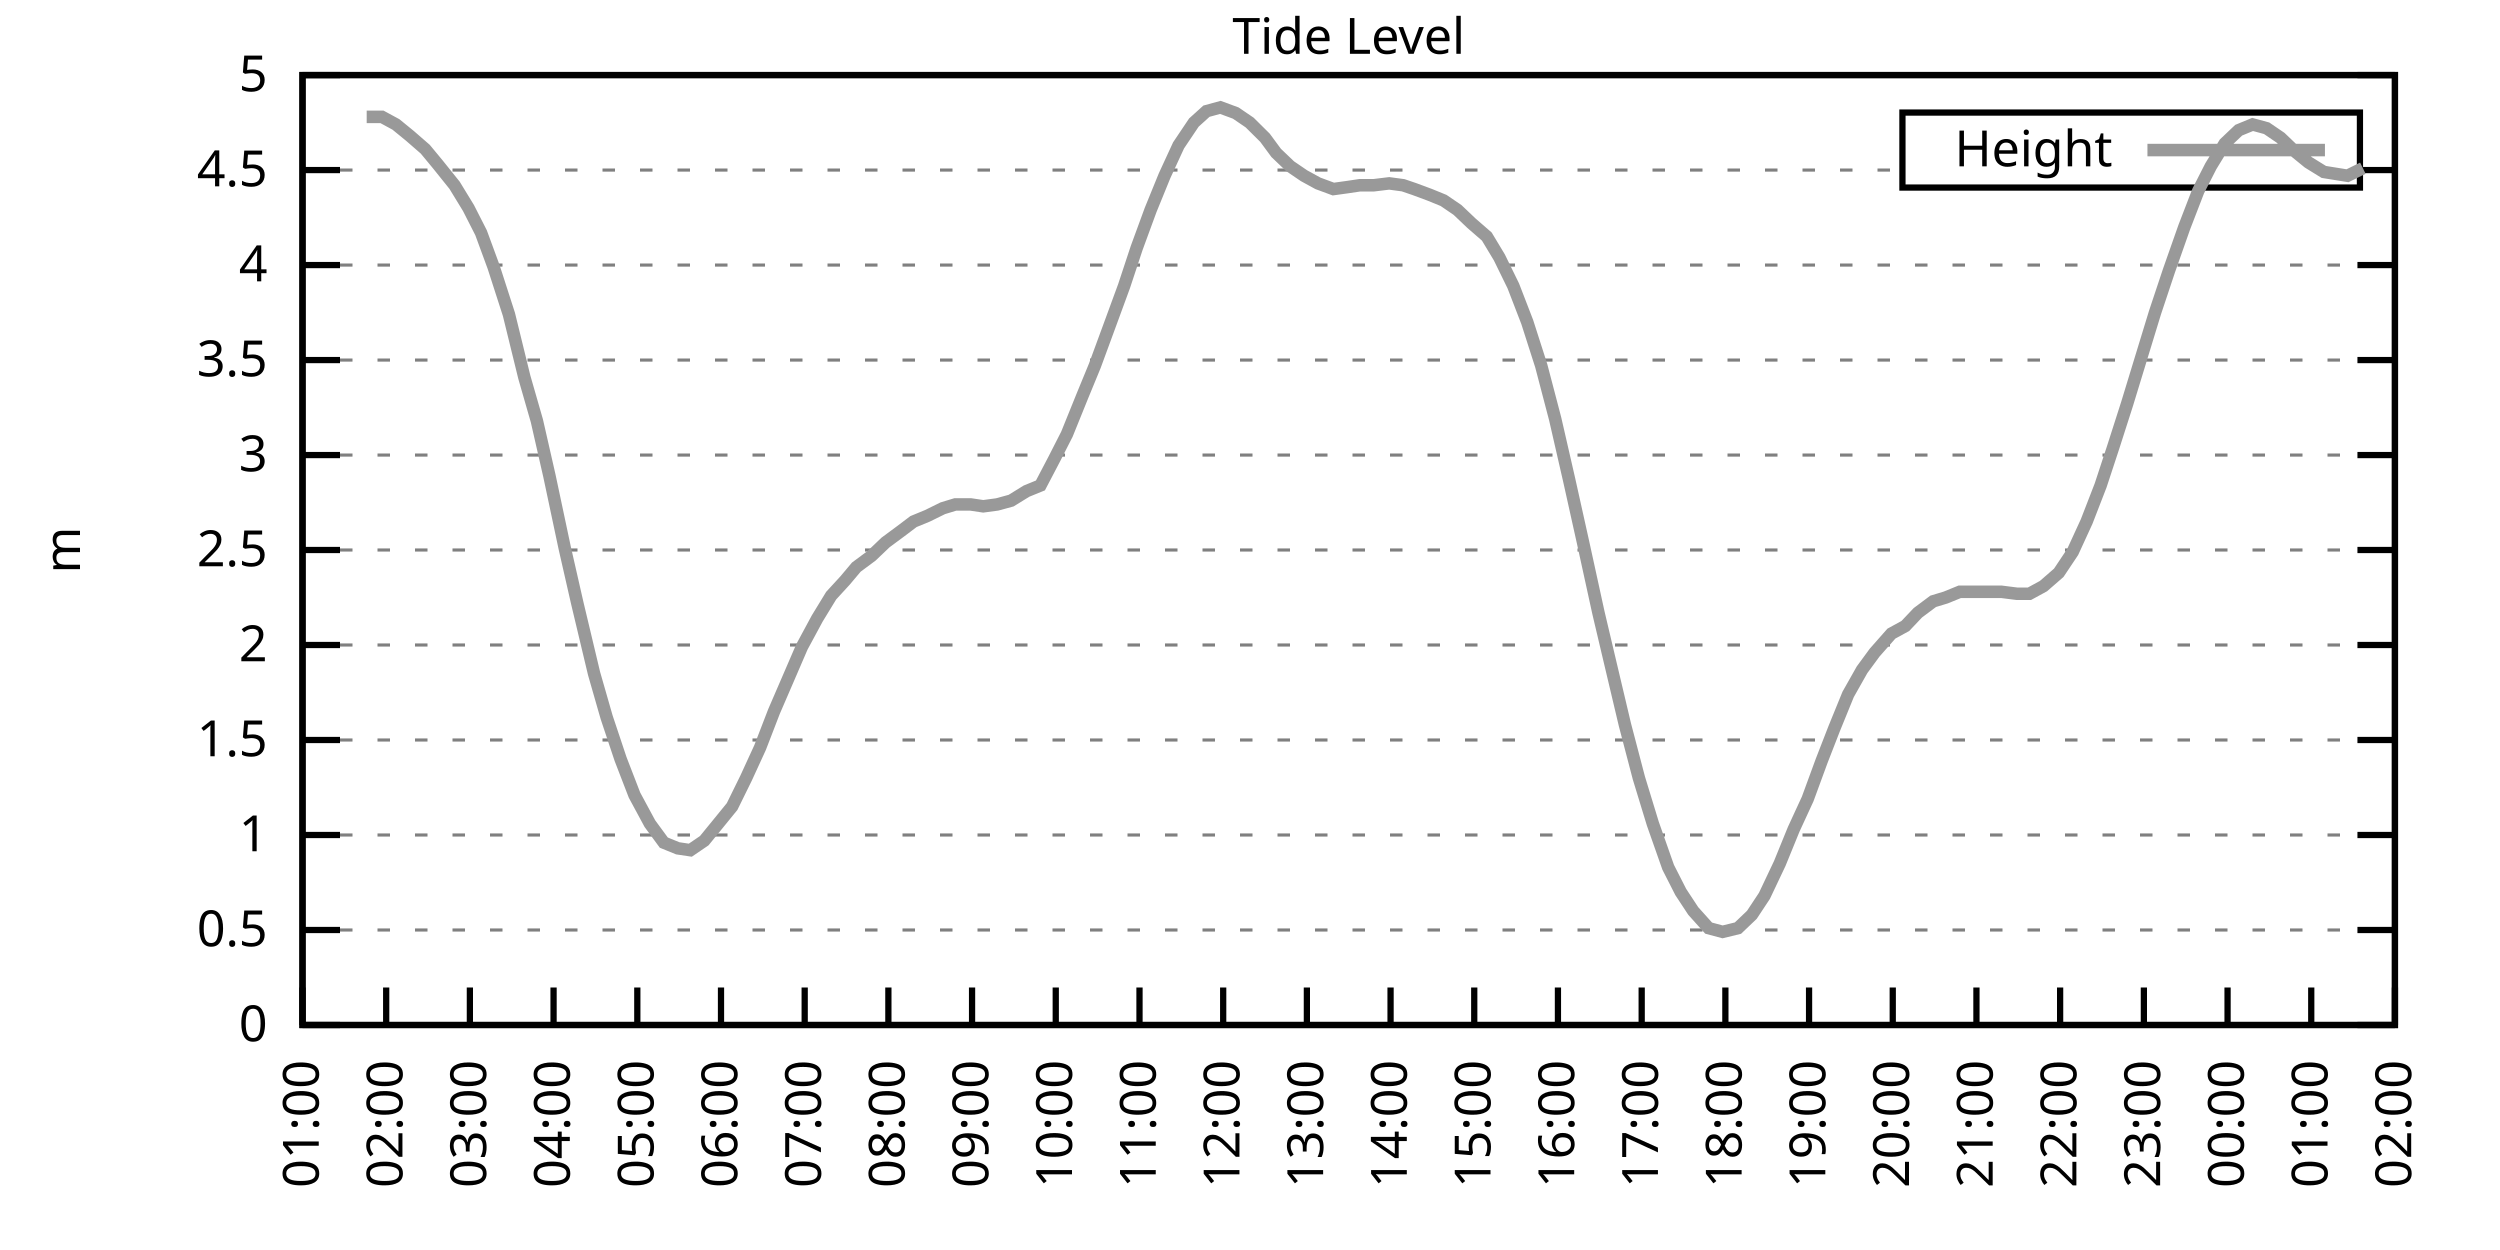
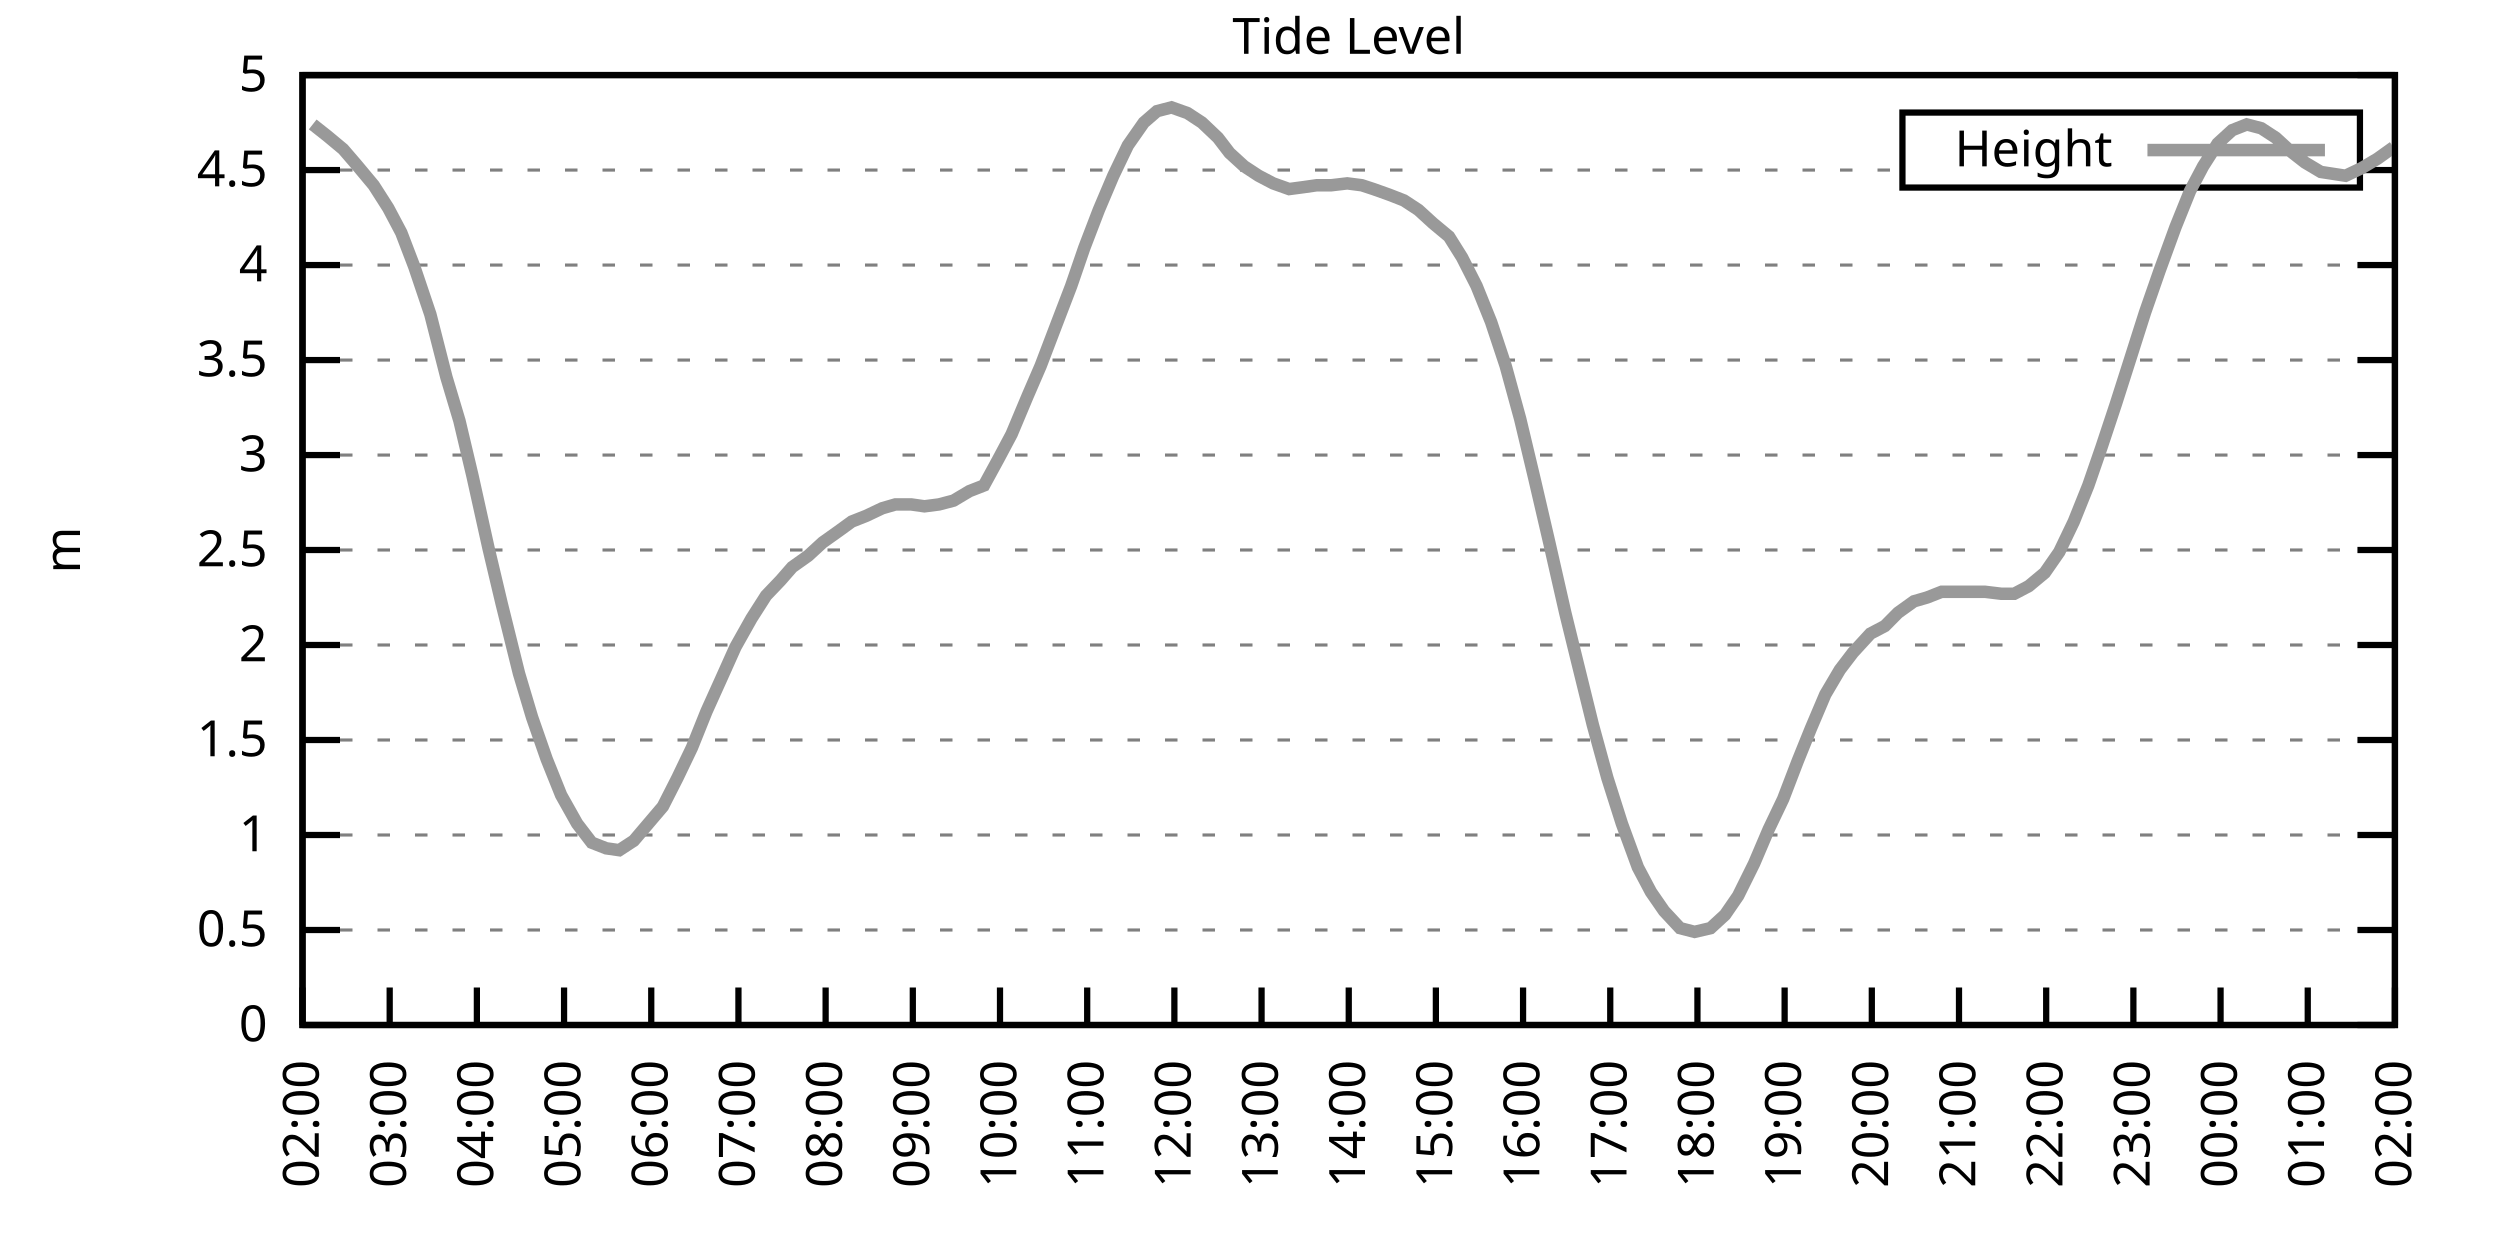
<svg xmlns="http://www.w3.org/2000/svg" xmlns:xlink="http://www.w3.org/1999/xlink" width="400" height="200" viewBox="0 0 400 200">
  <g id="gnuplot_canvas">
    <rect x="0" y="0" width="400" height="200" fill="none" />
    <defs>
      <circle id="gpDot" r="0.5" stroke-width="0.5" stroke="currentColor" />
      <path id="gpPt0" stroke-width="0.333" stroke="currentColor" d="M-1,0 h2 M0,-1 v2" />
      <path id="gpPt1" stroke-width="0.333" stroke="currentColor" d="M-1,-1 L1,1 M1,-1 L-1,1" />
      <path id="gpPt2" stroke-width="0.333" stroke="currentColor" d="M-1,0 L1,0 M0,-1 L0,1 M-1,-1 L1,1 M-1,1 L1,-1" />
      <rect id="gpPt3" stroke-width="0.333" stroke="currentColor" x="-1" y="-1" width="2" height="2" />
      <rect id="gpPt4" stroke-width="0.333" stroke="currentColor" fill="currentColor" x="-1" y="-1" width="2" height="2" />
      <circle id="gpPt5" stroke-width="0.333" stroke="currentColor" cx="0" cy="0" r="1" />
      <use xlink:href="#gpPt5" id="gpPt6" fill="currentColor" stroke="none" />
      <path id="gpPt7" stroke-width="0.333" stroke="currentColor" d="M0,-1.33 L-1.33,0.67 L1.33,0.67 z" />
      <use xlink:href="#gpPt7" id="gpPt8" fill="currentColor" stroke="none" />
      <use xlink:href="#gpPt7" id="gpPt9" stroke="currentColor" transform="rotate(180)" />
      <use xlink:href="#gpPt9" id="gpPt10" fill="currentColor" stroke="none" />
      <use xlink:href="#gpPt3" id="gpPt11" stroke="currentColor" transform="rotate(45)" />
      <use xlink:href="#gpPt11" id="gpPt12" fill="currentColor" stroke="none" />
      <path id="gpPt13" stroke-width="0.333" stroke="currentColor" d="M0,1.330 L1.265,0.411 L0.782,-1.067 L-0.782,-1.076 L-1.265,0.411 z" />
      <use xlink:href="#gpPt13" id="gpPt14" fill="currentColor" stroke="none" />
      <filter id="textbox" filterUnits="objectBoundingBox" x="0" y="0" height="1" width="1">
        <feFlood flood-color="white" flood-opacity="1" result="bgnd" />
        <feComposite in="SourceGraphic" in2="bgnd" operator="atop" />
      </filter>
      <filter id="greybox" filterUnits="objectBoundingBox" x="0" y="0" height="1" width="1">
        <feFlood flood-color="lightgrey" flood-opacity="1" result="grey" />
        <feComposite in="SourceGraphic" in2="grey" operator="atop" />
      </filter>
    </defs>
    <g fill="none" color="white" stroke="currentColor" stroke-width="1.00" stroke-linecap="butt" stroke-linejoin="miter">
</g>
    <g fill="none" color="black" stroke="currentColor" stroke-width="1.00" stroke-linecap="butt" stroke-linejoin="miter">
      <g stroke="none" shape-rendering="crispEdges">
        <polygon fill="rgb(255, 255, 255)" points="48.40,164.00 383.18,164.00 383.18,12.02 48.40,12.02 " />
      </g>
    </g>
    <g fill="none" color="black" stroke="currentColor" stroke-width="1.00" stroke-linecap="butt" stroke-linejoin="miter">
</g>
    <g fill="none" color="black" stroke="black" stroke-width="0.50" stroke-linecap="butt" stroke-linejoin="miter">
</g>
    <g fill="none" color="gray" stroke="currentColor" stroke-width="0.50" stroke-linecap="butt" stroke-linejoin="miter">
      <path stroke="gray" stroke-dasharray="2,4" class="gridline" d="M48.40,164.00 L383.19,164.00  " />
    </g>
    <g fill="none" color="gray" stroke="gray" stroke-width="1.00" stroke-linecap="butt" stroke-linejoin="miter">
</g>
    <g fill="none" color="black" stroke="currentColor" stroke-width="1.00" stroke-linecap="butt" stroke-linejoin="miter">
      <path stroke="black" d="M48.40,164.00 L54.40,164.00 M383.19,164.00 L377.19,164.00  " />
      <g transform="translate(42.80,166.60)" stroke="none" fill="black" font-family="Sans" font-size="8.00" text-anchor="end">
        <text>
          <tspan font-family="Sans"> 0</tspan>
        </text>
      </g>
    </g>
    <g fill="none" color="black" stroke="currentColor" stroke-width="1.00" stroke-linecap="butt" stroke-linejoin="miter">
</g>
    <g fill="none" color="black" stroke="black" stroke-width="0.50" stroke-linecap="butt" stroke-linejoin="miter">
</g>
    <g fill="none" color="gray" stroke="currentColor" stroke-width="0.50" stroke-linecap="butt" stroke-linejoin="miter">
      <path stroke="gray" stroke-dasharray="2,4" class="gridline" d="M48.40,148.80 L383.19,148.80  " />
    </g>
    <g fill="none" color="gray" stroke="gray" stroke-width="1.00" stroke-linecap="butt" stroke-linejoin="miter">
</g>
    <g fill="none" color="black" stroke="currentColor" stroke-width="1.00" stroke-linecap="butt" stroke-linejoin="miter">
      <path stroke="black" d="M48.40,148.80 L54.40,148.80 M383.19,148.80 L377.19,148.80  " />
      <g transform="translate(42.80,151.40)" stroke="none" fill="black" font-family="Sans" font-size="8.00" text-anchor="end">
        <text>
          <tspan font-family="Sans"> 0.5</tspan>
        </text>
      </g>
    </g>
    <g fill="none" color="black" stroke="currentColor" stroke-width="1.00" stroke-linecap="butt" stroke-linejoin="miter">
</g>
    <g fill="none" color="black" stroke="black" stroke-width="0.50" stroke-linecap="butt" stroke-linejoin="miter">
</g>
    <g fill="none" color="gray" stroke="currentColor" stroke-width="0.50" stroke-linecap="butt" stroke-linejoin="miter">
      <path stroke="gray" stroke-dasharray="2,4" class="gridline" d="M48.40,133.60 L383.19,133.60  " />
    </g>
    <g fill="none" color="gray" stroke="gray" stroke-width="1.00" stroke-linecap="butt" stroke-linejoin="miter">
</g>
    <g fill="none" color="black" stroke="currentColor" stroke-width="1.00" stroke-linecap="butt" stroke-linejoin="miter">
      <path stroke="black" d="M48.40,133.60 L54.40,133.60 M383.19,133.60 L377.19,133.60  " />
      <g transform="translate(42.80,136.20)" stroke="none" fill="black" font-family="Sans" font-size="8.00" text-anchor="end">
        <text>
          <tspan font-family="Sans"> 1</tspan>
        </text>
      </g>
    </g>
    <g fill="none" color="black" stroke="currentColor" stroke-width="1.00" stroke-linecap="butt" stroke-linejoin="miter">
</g>
    <g fill="none" color="black" stroke="black" stroke-width="0.50" stroke-linecap="butt" stroke-linejoin="miter">
</g>
    <g fill="none" color="gray" stroke="currentColor" stroke-width="0.50" stroke-linecap="butt" stroke-linejoin="miter">
      <path stroke="gray" stroke-dasharray="2,4" class="gridline" d="M48.40,118.40 L383.19,118.40  " />
    </g>
    <g fill="none" color="gray" stroke="gray" stroke-width="1.00" stroke-linecap="butt" stroke-linejoin="miter">
</g>
    <g fill="none" color="black" stroke="currentColor" stroke-width="1.00" stroke-linecap="butt" stroke-linejoin="miter">
      <path stroke="black" d="M48.40,118.40 L54.40,118.40 M383.19,118.40 L377.19,118.40  " />
      <g transform="translate(42.80,121.00)" stroke="none" fill="black" font-family="Sans" font-size="8.00" text-anchor="end">
        <text>
          <tspan font-family="Sans"> 1.5</tspan>
        </text>
      </g>
    </g>
    <g fill="none" color="black" stroke="currentColor" stroke-width="1.00" stroke-linecap="butt" stroke-linejoin="miter">
</g>
    <g fill="none" color="black" stroke="black" stroke-width="0.50" stroke-linecap="butt" stroke-linejoin="miter">
</g>
    <g fill="none" color="gray" stroke="currentColor" stroke-width="0.50" stroke-linecap="butt" stroke-linejoin="miter">
      <path stroke="gray" stroke-dasharray="2,4" class="gridline" d="M48.40,103.20 L383.19,103.20  " />
    </g>
    <g fill="none" color="gray" stroke="gray" stroke-width="1.00" stroke-linecap="butt" stroke-linejoin="miter">
</g>
    <g fill="none" color="black" stroke="currentColor" stroke-width="1.00" stroke-linecap="butt" stroke-linejoin="miter">
      <path stroke="black" d="M48.40,103.20 L54.40,103.20 M383.19,103.20 L377.19,103.20  " />
      <g transform="translate(42.80,105.80)" stroke="none" fill="black" font-family="Sans" font-size="8.00" text-anchor="end">
        <text>
          <tspan font-family="Sans"> 2</tspan>
        </text>
      </g>
    </g>
    <g fill="none" color="black" stroke="currentColor" stroke-width="1.00" stroke-linecap="butt" stroke-linejoin="miter">
</g>
    <g fill="none" color="black" stroke="black" stroke-width="0.50" stroke-linecap="butt" stroke-linejoin="miter">
</g>
    <g fill="none" color="gray" stroke="currentColor" stroke-width="0.50" stroke-linecap="butt" stroke-linejoin="miter">
      <path stroke="gray" stroke-dasharray="2,4" class="gridline" d="M48.40,88.00 L383.19,88.00  " />
    </g>
    <g fill="none" color="gray" stroke="gray" stroke-width="1.00" stroke-linecap="butt" stroke-linejoin="miter">
</g>
    <g fill="none" color="black" stroke="currentColor" stroke-width="1.00" stroke-linecap="butt" stroke-linejoin="miter">
      <path stroke="black" d="M48.40,88.00 L54.40,88.00 M383.19,88.00 L377.19,88.00  " />
      <g transform="translate(42.80,90.60)" stroke="none" fill="black" font-family="Sans" font-size="8.00" text-anchor="end">
        <text>
          <tspan font-family="Sans"> 2.5</tspan>
        </text>
      </g>
    </g>
    <g fill="none" color="black" stroke="currentColor" stroke-width="1.00" stroke-linecap="butt" stroke-linejoin="miter">
</g>
    <g fill="none" color="black" stroke="black" stroke-width="0.50" stroke-linecap="butt" stroke-linejoin="miter">
</g>
    <g fill="none" color="gray" stroke="currentColor" stroke-width="0.50" stroke-linecap="butt" stroke-linejoin="miter">
      <path stroke="gray" stroke-dasharray="2,4" class="gridline" d="M48.40,72.81 L383.19,72.81  " />
    </g>
    <g fill="none" color="gray" stroke="gray" stroke-width="1.00" stroke-linecap="butt" stroke-linejoin="miter">
</g>
    <g fill="none" color="black" stroke="currentColor" stroke-width="1.00" stroke-linecap="butt" stroke-linejoin="miter">
      <path stroke="black" d="M48.40,72.81 L54.40,72.81 M383.19,72.81 L377.19,72.81  " />
      <g transform="translate(42.80,75.41)" stroke="none" fill="black" font-family="Sans" font-size="8.00" text-anchor="end">
        <text>
          <tspan font-family="Sans"> 3</tspan>
        </text>
      </g>
    </g>
    <g fill="none" color="black" stroke="currentColor" stroke-width="1.00" stroke-linecap="butt" stroke-linejoin="miter">
</g>
    <g fill="none" color="black" stroke="black" stroke-width="0.50" stroke-linecap="butt" stroke-linejoin="miter">
</g>
    <g fill="none" color="gray" stroke="currentColor" stroke-width="0.50" stroke-linecap="butt" stroke-linejoin="miter">
      <path stroke="gray" stroke-dasharray="2,4" class="gridline" d="M48.40,57.61 L383.19,57.61  " />
    </g>
    <g fill="none" color="gray" stroke="gray" stroke-width="1.00" stroke-linecap="butt" stroke-linejoin="miter">
</g>
    <g fill="none" color="black" stroke="currentColor" stroke-width="1.00" stroke-linecap="butt" stroke-linejoin="miter">
      <path stroke="black" d="M48.40,57.61 L54.40,57.61 M383.19,57.61 L377.19,57.61  " />
      <g transform="translate(42.80,60.21)" stroke="none" fill="black" font-family="Sans" font-size="8.00" text-anchor="end">
        <text>
          <tspan font-family="Sans"> 3.5</tspan>
        </text>
      </g>
    </g>
    <g fill="none" color="black" stroke="currentColor" stroke-width="1.00" stroke-linecap="butt" stroke-linejoin="miter">
</g>
    <g fill="none" color="black" stroke="black" stroke-width="0.50" stroke-linecap="butt" stroke-linejoin="miter">
</g>
    <g fill="none" color="gray" stroke="currentColor" stroke-width="0.50" stroke-linecap="butt" stroke-linejoin="miter">
      <path stroke="gray" stroke-dasharray="2,4" class="gridline" d="M48.40,42.41 L383.19,42.41  " />
    </g>
    <g fill="none" color="gray" stroke="gray" stroke-width="1.00" stroke-linecap="butt" stroke-linejoin="miter">
</g>
    <g fill="none" color="black" stroke="currentColor" stroke-width="1.00" stroke-linecap="butt" stroke-linejoin="miter">
      <path stroke="black" d="M48.40,42.41 L54.40,42.41 M383.19,42.41 L377.19,42.41  " />
      <g transform="translate(42.80,45.01)" stroke="none" fill="black" font-family="Sans" font-size="8.00" text-anchor="end">
        <text>
          <tspan font-family="Sans"> 4</tspan>
        </text>
      </g>
    </g>
    <g fill="none" color="black" stroke="currentColor" stroke-width="1.00" stroke-linecap="butt" stroke-linejoin="miter">
</g>
    <g fill="none" color="black" stroke="black" stroke-width="0.50" stroke-linecap="butt" stroke-linejoin="miter">
</g>
    <g fill="none" color="gray" stroke="currentColor" stroke-width="0.50" stroke-linecap="butt" stroke-linejoin="miter">
      <path stroke="gray" stroke-dasharray="2,4" class="gridline" d="M48.40,27.21 L304.39,27.21 M377.59,27.21 L383.19,27.21  " />
    </g>
    <g fill="none" color="gray" stroke="gray" stroke-width="1.00" stroke-linecap="butt" stroke-linejoin="miter">
</g>
    <g fill="none" color="black" stroke="currentColor" stroke-width="1.00" stroke-linecap="butt" stroke-linejoin="miter">
      <path stroke="black" d="M48.40,27.21 L54.40,27.21 M383.19,27.21 L377.19,27.21  " />
      <g transform="translate(42.80,29.81)" stroke="none" fill="black" font-family="Sans" font-size="8.00" text-anchor="end">
        <text>
          <tspan font-family="Sans"> 4.5</tspan>
        </text>
      </g>
    </g>
    <g fill="none" color="black" stroke="currentColor" stroke-width="1.00" stroke-linecap="butt" stroke-linejoin="miter">
</g>
    <g fill="none" color="black" stroke="black" stroke-width="0.50" stroke-linecap="butt" stroke-linejoin="miter">
</g>
    <g fill="none" color="gray" stroke="currentColor" stroke-width="0.50" stroke-linecap="butt" stroke-linejoin="miter">
      <path stroke="gray" stroke-dasharray="2,4" class="gridline" d="M48.40,12.01 L383.19,12.01  " />
    </g>
    <g fill="none" color="gray" stroke="gray" stroke-width="1.00" stroke-linecap="butt" stroke-linejoin="miter">
</g>
    <g fill="none" color="black" stroke="currentColor" stroke-width="1.00" stroke-linecap="butt" stroke-linejoin="miter">
      <path stroke="black" d="M48.40,12.01 L54.40,12.01 M383.19,12.01 L377.19,12.01  " />
      <g transform="translate(42.80,14.61)" stroke="none" fill="black" font-family="Sans" font-size="8.00" text-anchor="end">
        <text>
          <tspan font-family="Sans"> 5</tspan>
        </text>
      </g>
    </g>
    <g fill="none" color="black" stroke="currentColor" stroke-width="1.00" stroke-linecap="butt" stroke-linejoin="miter">
      <path stroke="black" d="M48.40,164.00 L48.40,158.00  " />
      <g transform="translate(51.00,169.60) rotate(270.00)" stroke="none" fill="black" font-family="Sans" font-size="8.00" text-anchor="end">
        <text>
-           <tspan font-family="Sans">01:00</tspan>
-         </text>
-       </g>
-     </g>
-     <g fill="none" color="black" stroke="currentColor" stroke-width="1.00" stroke-linecap="butt" stroke-linejoin="miter">
-       <path stroke="black" d="M61.79,164.00 L61.79,158.00  " />
-       <g transform="translate(64.39,169.60) rotate(270.00)" stroke="none" fill="black" font-family="Sans" font-size="8.00" text-anchor="end">
-         <text>
          <tspan font-family="Sans">02:00</tspan>
        </text>
      </g>
    </g>
    <g fill="none" color="black" stroke="currentColor" stroke-width="1.00" stroke-linecap="butt" stroke-linejoin="miter">
-       <path stroke="black" d="M75.18,164.00 L75.18,158.00  " />
-       <g transform="translate(77.78,169.60) rotate(270.00)" stroke="none" fill="black" font-family="Sans" font-size="8.00" text-anchor="end">
+       <path stroke="black" d="M62.35,164.00 L62.35,158.00  " />
+       <g transform="translate(64.95,169.60) rotate(270.00)" stroke="none" fill="black" font-family="Sans" font-size="8.00" text-anchor="end">
        <text>
          <tspan font-family="Sans">03:00</tspan>
        </text>
      </g>
    </g>
    <g fill="none" color="black" stroke="currentColor" stroke-width="1.00" stroke-linecap="butt" stroke-linejoin="miter">
-       <path stroke="black" d="M88.57,164.00 L88.57,158.00  " />
-       <g transform="translate(91.17,169.60) rotate(270.00)" stroke="none" fill="black" font-family="Sans" font-size="8.00" text-anchor="end">
+       <path stroke="black" d="M76.30,164.00 L76.30,158.00  " />
+       <g transform="translate(78.90,169.60) rotate(270.00)" stroke="none" fill="black" font-family="Sans" font-size="8.00" text-anchor="end">
        <text>
          <tspan font-family="Sans">04:00</tspan>
        </text>
      </g>
    </g>
    <g fill="none" color="black" stroke="currentColor" stroke-width="1.00" stroke-linecap="butt" stroke-linejoin="miter">
-       <path stroke="black" d="M101.97,164.00 L101.97,158.00  " />
-       <g transform="translate(104.57,169.60) rotate(270.00)" stroke="none" fill="black" font-family="Sans" font-size="8.00" text-anchor="end">
+       <path stroke="black" d="M90.25,164.00 L90.25,158.00  " />
+       <g transform="translate(92.85,169.60) rotate(270.00)" stroke="none" fill="black" font-family="Sans" font-size="8.00" text-anchor="end">
        <text>
          <tspan font-family="Sans">05:00</tspan>
        </text>
      </g>
    </g>
    <g fill="none" color="black" stroke="currentColor" stroke-width="1.00" stroke-linecap="butt" stroke-linejoin="miter">
-       <path stroke="black" d="M115.36,164.00 L115.36,158.00  " />
-       <g transform="translate(117.96,169.60) rotate(270.00)" stroke="none" fill="black" font-family="Sans" font-size="8.00" text-anchor="end">
+       <path stroke="black" d="M104.20,164.00 L104.20,158.00  " />
+       <g transform="translate(106.80,169.60) rotate(270.00)" stroke="none" fill="black" font-family="Sans" font-size="8.00" text-anchor="end">
        <text>
          <tspan font-family="Sans">06:00</tspan>
        </text>
      </g>
    </g>
    <g fill="none" color="black" stroke="currentColor" stroke-width="1.00" stroke-linecap="butt" stroke-linejoin="miter">
-       <path stroke="black" d="M128.75,164.00 L128.75,158.00  " />
-       <g transform="translate(131.35,169.60) rotate(270.00)" stroke="none" fill="black" font-family="Sans" font-size="8.00" text-anchor="end">
+       <path stroke="black" d="M118.15,164.00 L118.15,158.00  " />
+       <g transform="translate(120.75,169.60) rotate(270.00)" stroke="none" fill="black" font-family="Sans" font-size="8.00" text-anchor="end">
        <text>
          <tspan font-family="Sans">07:00</tspan>
        </text>
      </g>
    </g>
    <g fill="none" color="black" stroke="currentColor" stroke-width="1.00" stroke-linecap="butt" stroke-linejoin="miter">
-       <path stroke="black" d="M142.14,164.00 L142.14,158.00  " />
-       <g transform="translate(144.74,169.60) rotate(270.00)" stroke="none" fill="black" font-family="Sans" font-size="8.00" text-anchor="end">
+       <path stroke="black" d="M132.10,164.00 L132.10,158.00  " />
+       <g transform="translate(134.70,169.60) rotate(270.00)" stroke="none" fill="black" font-family="Sans" font-size="8.00" text-anchor="end">
        <text>
          <tspan font-family="Sans">08:00</tspan>
        </text>
      </g>
    </g>
    <g fill="none" color="black" stroke="currentColor" stroke-width="1.00" stroke-linecap="butt" stroke-linejoin="miter">
-       <path stroke="black" d="M155.53,164.00 L155.53,158.00  " />
-       <g transform="translate(158.13,169.60) rotate(270.00)" stroke="none" fill="black" font-family="Sans" font-size="8.00" text-anchor="end">
+       <path stroke="black" d="M146.05,164.00 L146.05,158.00  " />
+       <g transform="translate(148.65,169.60) rotate(270.00)" stroke="none" fill="black" font-family="Sans" font-size="8.00" text-anchor="end">
        <text>
          <tspan font-family="Sans">09:00</tspan>
        </text>
      </g>
    </g>
    <g fill="none" color="black" stroke="currentColor" stroke-width="1.00" stroke-linecap="butt" stroke-linejoin="miter">
-       <path stroke="black" d="M168.92,164.00 L168.92,158.00  " />
-       <g transform="translate(171.52,169.60) rotate(270.00)" stroke="none" fill="black" font-family="Sans" font-size="8.00" text-anchor="end">
+       <path stroke="black" d="M160.00,164.00 L160.00,158.00  " />
+       <g transform="translate(162.60,169.60) rotate(270.00)" stroke="none" fill="black" font-family="Sans" font-size="8.00" text-anchor="end">
        <text>
          <tspan font-family="Sans">10:00</tspan>
        </text>
      </g>
    </g>
    <g fill="none" color="black" stroke="currentColor" stroke-width="1.00" stroke-linecap="butt" stroke-linejoin="miter">
-       <path stroke="black" d="M182.32,164.00 L182.32,158.00  " />
-       <g transform="translate(184.92,169.60) rotate(270.00)" stroke="none" fill="black" font-family="Sans" font-size="8.00" text-anchor="end">
+       <path stroke="black" d="M173.95,164.00 L173.95,158.00  " />
+       <g transform="translate(176.55,169.60) rotate(270.00)" stroke="none" fill="black" font-family="Sans" font-size="8.00" text-anchor="end">
        <text>
          <tspan font-family="Sans">11:00</tspan>
        </text>
      </g>
    </g>
    <g fill="none" color="black" stroke="currentColor" stroke-width="1.00" stroke-linecap="butt" stroke-linejoin="miter">
-       <path stroke="black" d="M195.71,164.00 L195.71,158.00  " />
-       <g transform="translate(198.31,169.60) rotate(270.00)" stroke="none" fill="black" font-family="Sans" font-size="8.00" text-anchor="end">
+       <path stroke="black" d="M187.90,164.00 L187.90,158.00  " />
+       <g transform="translate(190.50,169.60) rotate(270.00)" stroke="none" fill="black" font-family="Sans" font-size="8.00" text-anchor="end">
        <text>
          <tspan font-family="Sans">12:00</tspan>
        </text>
      </g>
    </g>
    <g fill="none" color="black" stroke="currentColor" stroke-width="1.00" stroke-linecap="butt" stroke-linejoin="miter">
-       <path stroke="black" d="M209.10,164.00 L209.10,158.00  " />
-       <g transform="translate(211.70,169.60) rotate(270.00)" stroke="none" fill="black" font-family="Sans" font-size="8.00" text-anchor="end">
+       <path stroke="black" d="M201.85,164.00 L201.85,158.00  " />
+       <g transform="translate(204.45,169.60) rotate(270.00)" stroke="none" fill="black" font-family="Sans" font-size="8.00" text-anchor="end">
        <text>
          <tspan font-family="Sans">13:00</tspan>
        </text>
      </g>
    </g>
    <g fill="none" color="black" stroke="currentColor" stroke-width="1.00" stroke-linecap="butt" stroke-linejoin="miter">
-       <path stroke="black" d="M222.49,164.00 L222.49,158.00  " />
-       <g transform="translate(225.09,169.60) rotate(270.00)" stroke="none" fill="black" font-family="Sans" font-size="8.00" text-anchor="end">
+       <path stroke="black" d="M215.80,164.00 L215.80,158.00  " />
+       <g transform="translate(218.40,169.60) rotate(270.00)" stroke="none" fill="black" font-family="Sans" font-size="8.00" text-anchor="end">
        <text>
          <tspan font-family="Sans">14:00</tspan>
        </text>
      </g>
    </g>
    <g fill="none" color="black" stroke="currentColor" stroke-width="1.00" stroke-linecap="butt" stroke-linejoin="miter">
-       <path stroke="black" d="M235.88,164.00 L235.88,158.00  " />
-       <g transform="translate(238.48,169.60) rotate(270.00)" stroke="none" fill="black" font-family="Sans" font-size="8.00" text-anchor="end">
+       <path stroke="black" d="M229.74,164.00 L229.74,158.00  " />
+       <g transform="translate(232.34,169.60) rotate(270.00)" stroke="none" fill="black" font-family="Sans" font-size="8.00" text-anchor="end">
        <text>
          <tspan font-family="Sans">15:00</tspan>
        </text>
      </g>
    </g>
    <g fill="none" color="black" stroke="currentColor" stroke-width="1.00" stroke-linecap="butt" stroke-linejoin="miter">
-       <path stroke="black" d="M249.27,164.00 L249.27,158.00  " />
-       <g transform="translate(251.87,169.60) rotate(270.00)" stroke="none" fill="black" font-family="Sans" font-size="8.00" text-anchor="end">
+       <path stroke="black" d="M243.69,164.00 L243.69,158.00  " />
+       <g transform="translate(246.29,169.60) rotate(270.00)" stroke="none" fill="black" font-family="Sans" font-size="8.00" text-anchor="end">
        <text>
          <tspan font-family="Sans">16:00</tspan>
        </text>
      </g>
    </g>
    <g fill="none" color="black" stroke="currentColor" stroke-width="1.00" stroke-linecap="butt" stroke-linejoin="miter">
-       <path stroke="black" d="M262.67,164.00 L262.67,158.00  " />
-       <g transform="translate(265.27,169.60) rotate(270.00)" stroke="none" fill="black" font-family="Sans" font-size="8.00" text-anchor="end">
+       <path stroke="black" d="M257.64,164.00 L257.64,158.00  " />
+       <g transform="translate(260.24,169.60) rotate(270.00)" stroke="none" fill="black" font-family="Sans" font-size="8.00" text-anchor="end">
        <text>
          <tspan font-family="Sans">17:00</tspan>
        </text>
      </g>
    </g>
    <g fill="none" color="black" stroke="currentColor" stroke-width="1.00" stroke-linecap="butt" stroke-linejoin="miter">
-       <path stroke="black" d="M276.06,164.00 L276.06,158.00  " />
-       <g transform="translate(278.66,169.60) rotate(270.00)" stroke="none" fill="black" font-family="Sans" font-size="8.00" text-anchor="end">
+       <path stroke="black" d="M271.59,164.00 L271.59,158.00  " />
+       <g transform="translate(274.19,169.60) rotate(270.00)" stroke="none" fill="black" font-family="Sans" font-size="8.00" text-anchor="end">
        <text>
          <tspan font-family="Sans">18:00</tspan>
        </text>
      </g>
    </g>
    <g fill="none" color="black" stroke="currentColor" stroke-width="1.00" stroke-linecap="butt" stroke-linejoin="miter">
-       <path stroke="black" d="M289.45,164.00 L289.45,158.00  " />
-       <g transform="translate(292.05,169.60) rotate(270.00)" stroke="none" fill="black" font-family="Sans" font-size="8.00" text-anchor="end">
+       <path stroke="black" d="M285.54,164.00 L285.54,158.00  " />
+       <g transform="translate(288.14,169.60) rotate(270.00)" stroke="none" fill="black" font-family="Sans" font-size="8.00" text-anchor="end">
        <text>
          <tspan font-family="Sans">19:00</tspan>
        </text>
      </g>
    </g>
    <g fill="none" color="black" stroke="currentColor" stroke-width="1.00" stroke-linecap="butt" stroke-linejoin="miter">
-       <path stroke="black" d="M302.84,164.00 L302.84,158.00  " />
-       <g transform="translate(305.44,169.60) rotate(270.00)" stroke="none" fill="black" font-family="Sans" font-size="8.00" text-anchor="end">
+       <path stroke="black" d="M299.49,164.00 L299.49,158.00  " />
+       <g transform="translate(302.09,169.60) rotate(270.00)" stroke="none" fill="black" font-family="Sans" font-size="8.00" text-anchor="end">
        <text>
          <tspan font-family="Sans">20:00</tspan>
        </text>
      </g>
    </g>
    <g fill="none" color="black" stroke="currentColor" stroke-width="1.00" stroke-linecap="butt" stroke-linejoin="miter">
-       <path stroke="black" d="M316.23,164.00 L316.23,158.00  " />
-       <g transform="translate(318.83,169.60) rotate(270.00)" stroke="none" fill="black" font-family="Sans" font-size="8.00" text-anchor="end">
+       <path stroke="black" d="M313.44,164.00 L313.44,158.00  " />
+       <g transform="translate(316.04,169.60) rotate(270.00)" stroke="none" fill="black" font-family="Sans" font-size="8.00" text-anchor="end">
        <text>
          <tspan font-family="Sans">21:00</tspan>
        </text>
      </g>
    </g>
    <g fill="none" color="black" stroke="currentColor" stroke-width="1.00" stroke-linecap="butt" stroke-linejoin="miter">
-       <path stroke="black" d="M329.62,164.00 L329.62,158.00  " />
-       <g transform="translate(332.22,169.60) rotate(270.00)" stroke="none" fill="black" font-family="Sans" font-size="8.00" text-anchor="end">
+       <path stroke="black" d="M327.39,164.00 L327.39,158.00  " />
+       <g transform="translate(329.99,169.60) rotate(270.00)" stroke="none" fill="black" font-family="Sans" font-size="8.00" text-anchor="end">
        <text>
          <tspan font-family="Sans">22:00</tspan>
        </text>
      </g>
    </g>
    <g fill="none" color="black" stroke="currentColor" stroke-width="1.00" stroke-linecap="butt" stroke-linejoin="miter">
-       <path stroke="black" d="M343.02,164.00 L343.02,158.00  " />
-       <g transform="translate(345.62,169.60) rotate(270.00)" stroke="none" fill="black" font-family="Sans" font-size="8.00" text-anchor="end">
+       <path stroke="black" d="M341.34,164.00 L341.34,158.00  " />
+       <g transform="translate(343.94,169.60) rotate(270.00)" stroke="none" fill="black" font-family="Sans" font-size="8.00" text-anchor="end">
        <text>
          <tspan font-family="Sans">23:00</tspan>
        </text>
      </g>
    </g>
    <g fill="none" color="black" stroke="currentColor" stroke-width="1.00" stroke-linecap="butt" stroke-linejoin="miter">
-       <path stroke="black" d="M356.41,164.00 L356.41,158.00  " />
-       <g transform="translate(359.01,169.60) rotate(270.00)" stroke="none" fill="black" font-family="Sans" font-size="8.00" text-anchor="end">
+       <path stroke="black" d="M355.29,164.00 L355.29,158.00  " />
+       <g transform="translate(357.89,169.60) rotate(270.00)" stroke="none" fill="black" font-family="Sans" font-size="8.00" text-anchor="end">
        <text>
          <tspan font-family="Sans">00:00</tspan>
        </text>
      </g>
    </g>
    <g fill="none" color="black" stroke="currentColor" stroke-width="1.00" stroke-linecap="butt" stroke-linejoin="miter">
-       <path stroke="black" d="M369.80,164.00 L369.80,158.00  " />
-       <g transform="translate(372.40,169.60) rotate(270.00)" stroke="none" fill="black" font-family="Sans" font-size="8.00" text-anchor="end">
+       <path stroke="black" d="M369.24,164.00 L369.24,158.00  " />
+       <g transform="translate(371.84,169.60) rotate(270.00)" stroke="none" fill="black" font-family="Sans" font-size="8.00" text-anchor="end">
        <text>
          <tspan font-family="Sans">01:00</tspan>
        </text>
      </g>
    </g>
    <g fill="none" color="black" stroke="currentColor" stroke-width="1.00" stroke-linecap="butt" stroke-linejoin="miter">
      <path stroke="black" d="M383.19,164.00 L383.19,158.00  " />
      <g transform="translate(385.79,169.60) rotate(270.00)" stroke="none" fill="black" font-family="Sans" font-size="8.00" text-anchor="end">
        <text>
          <tspan font-family="Sans">02:00</tspan>
        </text>
      </g>
    </g>
    <g fill="none" color="black" stroke="currentColor" stroke-width="1.00" stroke-linecap="butt" stroke-linejoin="miter">
</g>
    <g fill="none" color="black" stroke="currentColor" stroke-width="1.00" stroke-linecap="butt" stroke-linejoin="miter">
      <path stroke="black" d="M48.40,12.01 L48.40,164.00 L383.19,164.00 L383.19,12.01 L48.40,12.01 Z  " />
    </g>
    <g fill="none" color="black" stroke="currentColor" stroke-width="1.00" stroke-linecap="butt" stroke-linejoin="miter">
</g>
    <g fill="none" color="black" stroke="currentColor" stroke-width="1.00" stroke-linecap="butt" stroke-linejoin="miter">
      <path stroke="black" d="M304.39,30.01 L304.39,18.01 L377.59,18.01 L377.59,30.01 L304.39,30.01 Z  " />
    </g>
    <g id="Tide_level_plot_1">
      <g fill="none" color="white" stroke="black" stroke-width="2.00" stroke-linecap="butt" stroke-linejoin="miter">
</g>
      <g fill="none" color="black" stroke="currentColor" stroke-width="2.00" stroke-linecap="butt" stroke-linejoin="miter">
        <g transform="translate(337.99,26.61)" stroke="none" fill="black" font-family="Sans" font-size="8.00" text-anchor="end">
          <text>
            <tspan font-family="Sans">Height</tspan>
          </text>
        </g>
      </g>
      <g fill="none" color="black" stroke="currentColor" stroke-width="2.00" stroke-linecap="butt" stroke-linejoin="miter">
-         <path stroke="rgb(153, 153, 153)" d="M343.59,24.01 L371.99,24.01 M58.67,18.70 L61.12,18.70 L63.35,19.91 L65.59,21.74 L68.04,23.87 L70.05,26.30   L72.73,29.64 L74.96,33.29 L76.97,37.24 L78.98,42.71 L81.43,50.31 L83.89,60.34 L85.90,67.33 L87.91,76.15   L90.36,87.70 L92.37,96.52 L95.05,107.76 L97.06,114.76 L99.29,121.44 L101.52,127.22 L103.98,131.78 L106.21,134.82   L108.44,135.73 L110.45,136.03 L112.68,134.51 L114.91,131.78 L117.14,129.04 L119.38,124.48 L121.61,119.62 L123.84,113.84   L126.07,108.68 L128.30,103.51 L130.76,98.95 L132.99,95.30 L135.22,92.87 L137.01,90.74 L139.46,88.92 L141.69,86.79   L144.15,84.97 L146.16,83.45 L148.39,82.53 L150.85,81.32 L152.85,80.71 L155.31,80.71 L157.32,81.01 L159.55,80.71   L161.78,80.10 L164.24,78.58 L166.47,77.67 L168.70,73.41 L170.71,69.46 L173.17,63.38 L175.17,58.52 L177.63,51.83   L179.86,45.75 L181.87,39.67 L184.10,33.59 L186.33,28.12 L188.57,23.26 L191.02,19.61 L193.03,17.79 L195.26,17.18   L197.72,18.09 L199.95,19.61 L202.40,22.04 L204.19,24.47 L206.42,26.60 L208.65,28.12 L210.88,29.34 L213.34,30.25   L215.57,29.94 L217.58,29.64 L219.81,29.64 L222.27,29.34 L224.50,29.64 L226.29,30.25 L228.74,31.16 L230.97,32.07   L233.20,33.59 L235.44,35.72 L237.89,37.85 L239.90,41.19 L242.13,45.75 L244.36,51.53 L246.60,58.52 L248.83,67.03   L251.06,76.76 L253.29,86.79 L255.75,98.04 L257.76,106.55 L259.99,115.97 L262.22,124.48 L264.45,131.78 L266.91,138.77   L268.92,142.72 L270.92,145.76 L273.38,148.50 L275.61,149.10 L278.07,148.50 L280.30,146.37 L282.31,143.33 L284.76,138.16   L286.99,132.69 L289.23,127.83 L291.46,121.75 L293.47,116.58 L295.70,111.11 L297.93,107.16 L299.94,104.42 L302.62,101.38   L304.85,100.16 L306.86,98.04 L309.31,96.21 L311.32,95.60 L313.55,94.69 L315.79,94.69 L318.02,94.69 L320.25,94.69   L322.70,95.00 L324.71,95.00 L326.95,93.78 L329.40,91.65 L331.63,88.31 L333.86,83.45 L336.10,77.67 L338.10,71.59   L340.34,64.60 L342.57,57.30 L344.80,50.01 L347.03,43.32 L349.49,36.33 L351.72,30.55 L353.73,26.60 L355.96,22.95   L358.19,20.83 L360.42,19.91 L362.66,20.52 L364.89,22.04 L367.12,24.17 L369.35,25.99 L371.81,27.51 L375.60,28.12   L378.06,26.91  " />
+         <path stroke="rgb(153, 153, 153)" d="M343.59,24.01 L371.99,24.01 M50.03,19.91 L52.35,21.74 L54.91,23.87 L57.00,26.30 L59.79,29.64 L62.12,33.29   L64.21,37.24 L66.30,42.71 L68.86,50.31 L71.42,60.34 L73.51,67.33 L75.60,76.15 L78.16,87.70 L80.25,96.52   L83.04,107.76 L85.13,114.76 L87.46,121.44 L89.78,127.22 L92.34,131.78 L94.67,134.82 L96.99,135.73 L99.08,136.03   L101.41,134.51 L103.73,131.78 L106.06,129.04 L108.38,124.48 L110.71,119.62 L113.03,113.84 L115.36,108.68 L117.68,103.51   L120.24,98.95 L122.57,95.30 L124.89,92.87 L126.75,90.74 L129.31,88.92 L131.63,86.79 L134.19,84.97 L136.28,83.45   L138.61,82.53 L141.16,81.32 L143.26,80.71 L145.81,80.71 L147.91,81.01 L150.23,80.71 L152.56,80.10 L155.11,78.58   L157.44,77.67 L159.76,73.41 L161.86,69.46 L164.41,63.38 L166.51,58.52 L169.06,51.83 L171.39,45.75 L173.48,39.67   L175.81,33.59 L178.13,28.12 L180.46,23.26 L183.01,19.61 L185.11,17.79 L187.43,17.18 L189.99,18.09 L192.31,19.61   L194.87,22.04 L196.73,24.47 L199.06,26.60 L201.38,28.12 L203.71,29.34 L206.26,30.25 L208.59,29.94 L210.68,29.64   L213.01,29.64 L215.56,29.34 L217.89,29.64 L219.75,30.25 L222.30,31.16 L224.63,32.07 L226.95,33.59 L229.28,35.72   L231.84,37.85 L233.93,41.19 L236.25,45.75 L238.58,51.53 L240.90,58.52 L243.23,67.03 L245.55,76.76 L247.88,86.79   L250.44,98.04 L252.53,106.55 L254.85,115.97 L257.18,124.48 L259.50,131.78 L262.06,138.77 L264.15,142.72 L266.25,145.76   L268.80,148.50 L271.13,149.10 L273.69,148.50 L276.01,146.37 L278.10,143.33 L280.66,138.16 L282.99,132.69 L285.31,127.83   L287.64,121.75 L289.73,116.58 L292.05,111.11 L294.38,107.16 L296.47,104.42 L299.26,101.38 L301.58,100.16 L303.68,98.04   L306.23,96.21 L308.33,95.60 L310.65,94.69 L312.98,94.69 L315.30,94.69 L317.63,94.69 L320.18,95.00 L322.28,95.00   L324.60,93.78 L327.16,91.65 L329.48,88.31 L331.81,83.45 L334.13,77.67 L336.23,71.59 L338.55,64.60 L340.88,57.30   L343.20,50.01 L345.53,43.32 L348.08,36.33 L350.41,30.55 L352.50,26.60 L354.83,22.95 L357.15,20.83 L359.48,19.91   L361.80,20.52 L364.13,22.04 L366.45,24.17 L368.78,25.99 L371.33,27.51 L375.29,28.12 L377.84,26.91 L380.40,25.39   L382.96,23.56  " />
      </g>
    </g>
    <g fill="none" color="black" stroke="currentColor" stroke-width="2.00" stroke-linecap="butt" stroke-linejoin="miter">
</g>
    <g fill="none" color="black" stroke="black" stroke-width="1.00" stroke-linecap="butt" stroke-linejoin="miter">
</g>
    <g fill="none" color="black" stroke="currentColor" stroke-width="1.00" stroke-linecap="butt" stroke-linejoin="miter">
      <path stroke="black" d="M48.40,12.01 L48.40,164.00 L383.19,164.00 L383.19,12.01 L48.40,12.01 Z  " />
      <g transform="translate(12.80,88.01) rotate(270.00)" stroke="none" fill="black" font-family="Sans" font-size="8.00" text-anchor="middle">
        <text>
          <tspan font-family="Sans">m</tspan>
        </text>
      </g>
    </g>
    <g fill="none" color="black" stroke="currentColor" stroke-width="1.00" stroke-linecap="butt" stroke-linejoin="miter">
</g>
    <g fill="none" color="black" stroke="currentColor" stroke-width="1.00" stroke-linecap="butt" stroke-linejoin="miter">
      <g transform="translate(215.79,8.61)" stroke="none" fill="black" font-family="Sans" font-size="8.00" text-anchor="middle">
        <text>
          <tspan font-family="Sans">Tide Level</tspan>
        </text>
      </g>
    </g>
    <g fill="none" color="black" stroke="currentColor" stroke-width="1.00" stroke-linecap="butt" stroke-linejoin="miter">
</g>
  </g>
</svg>
